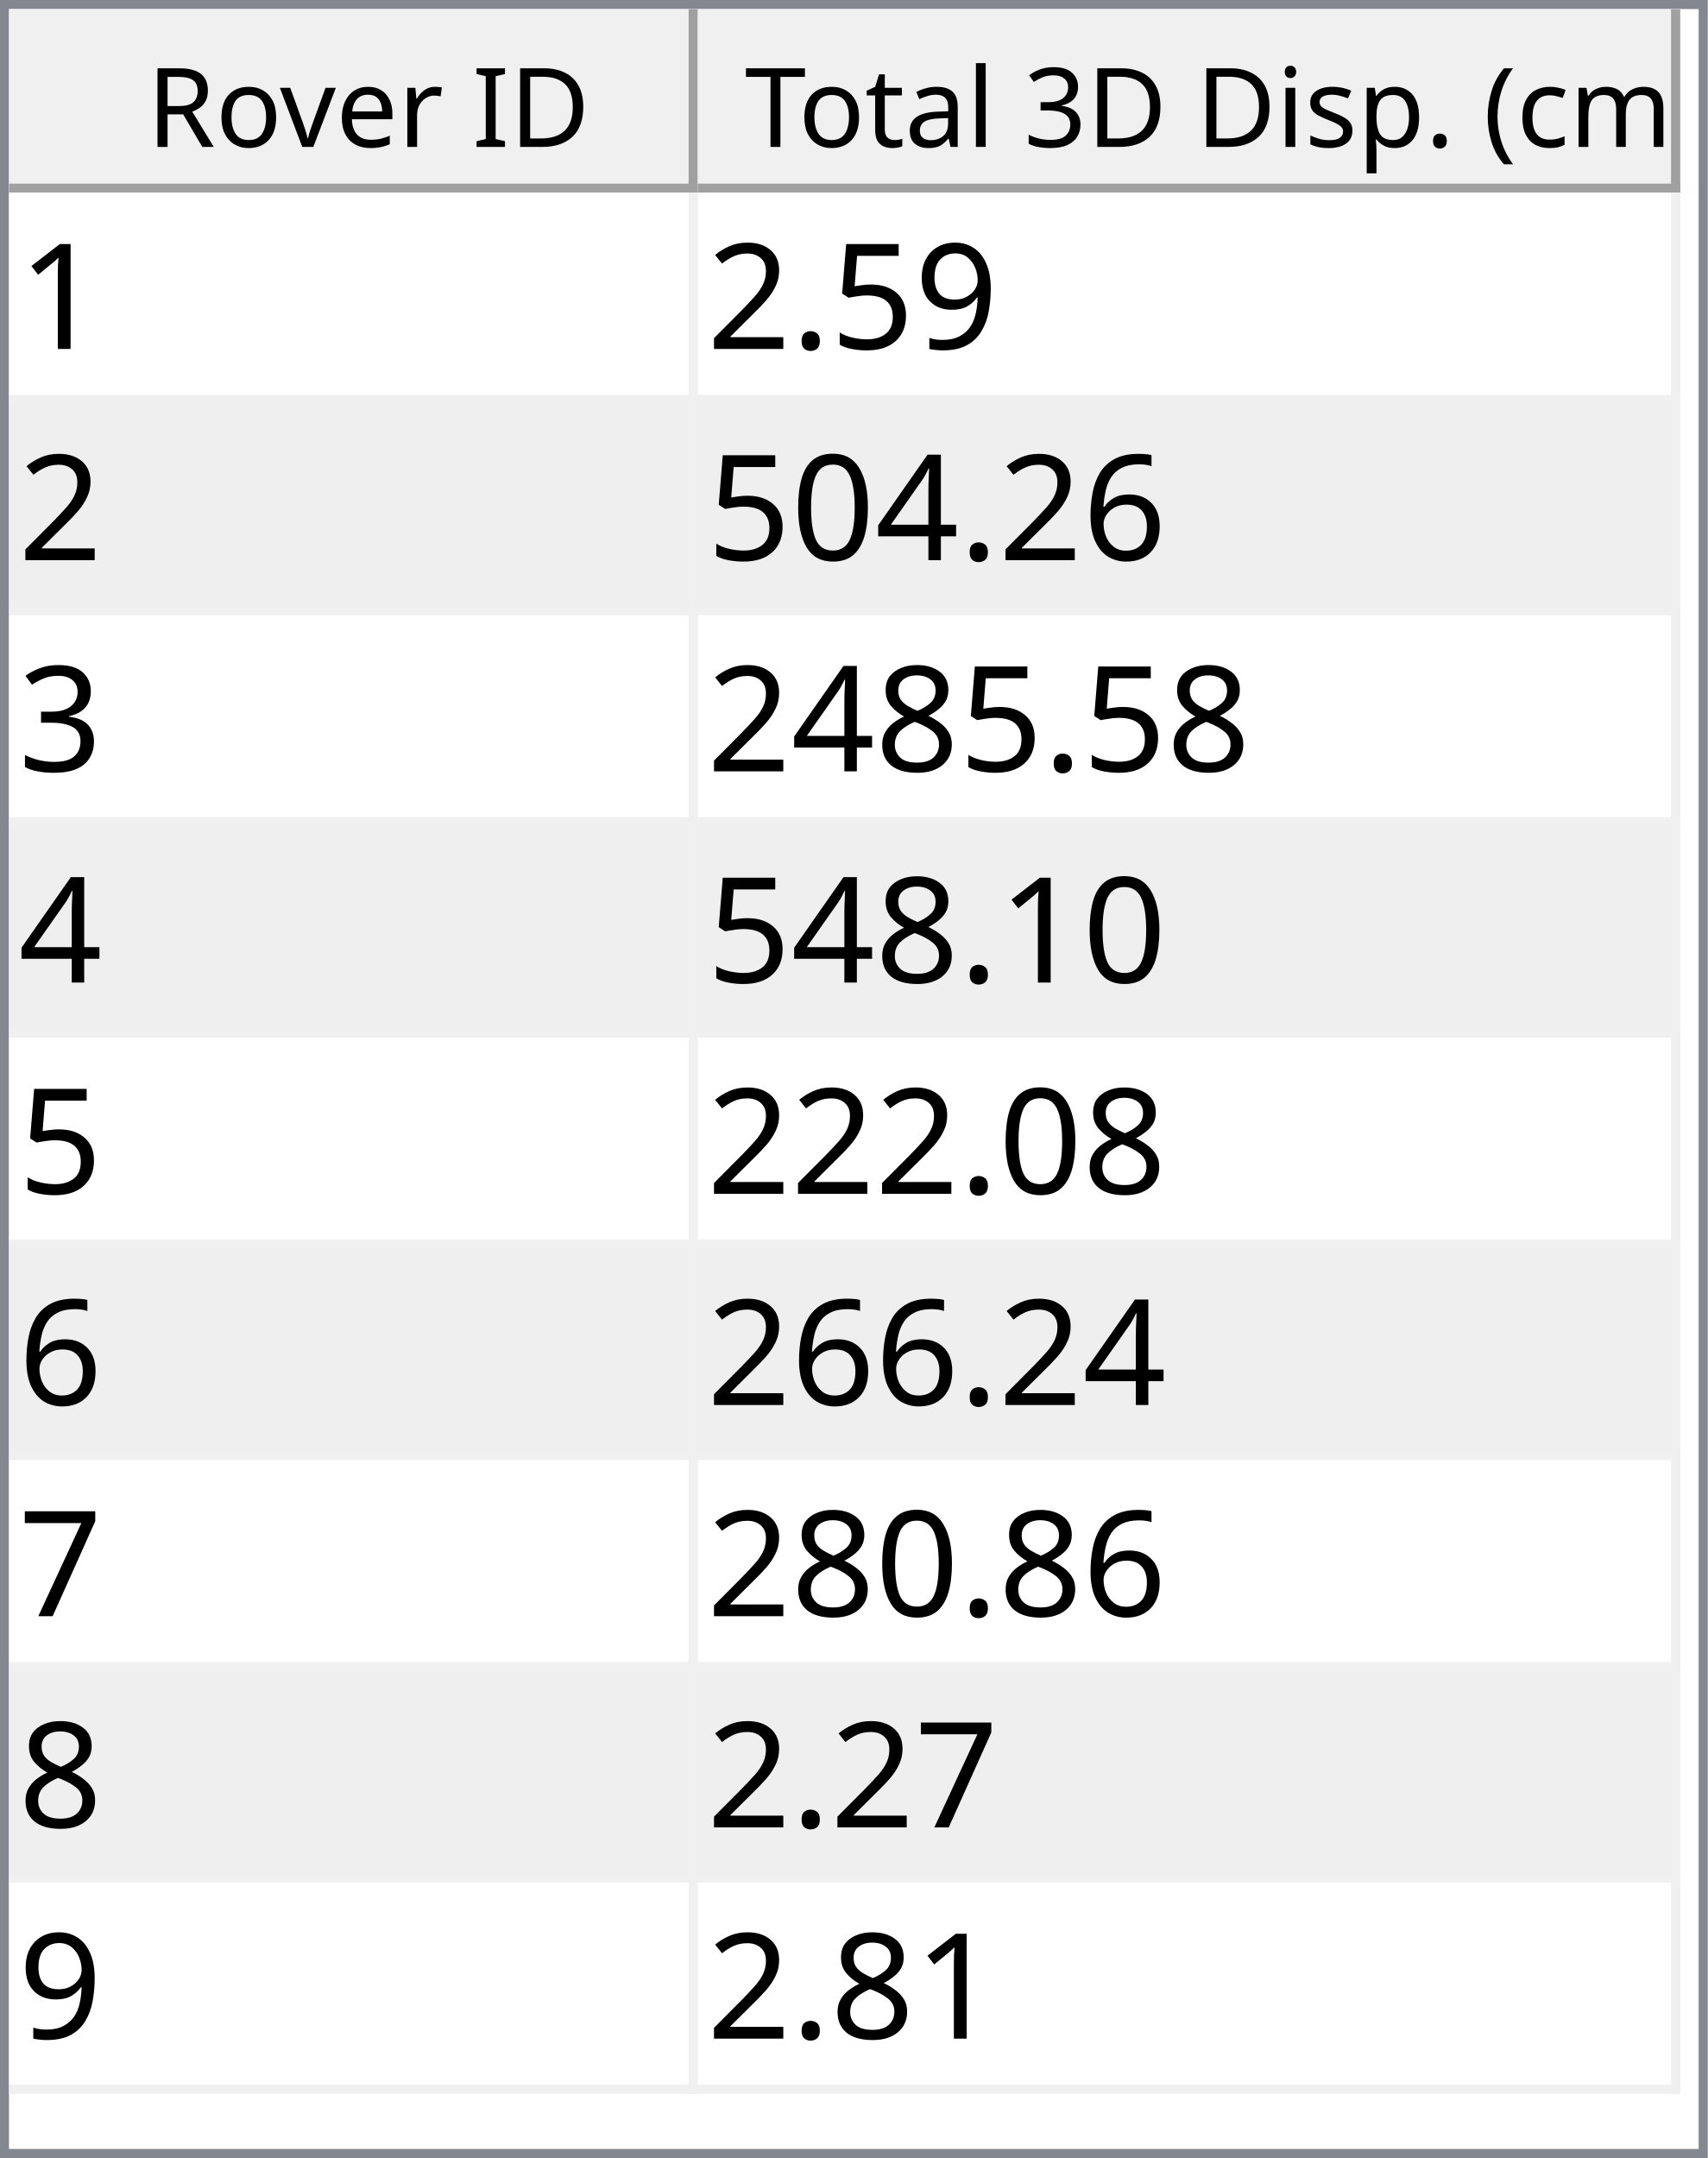
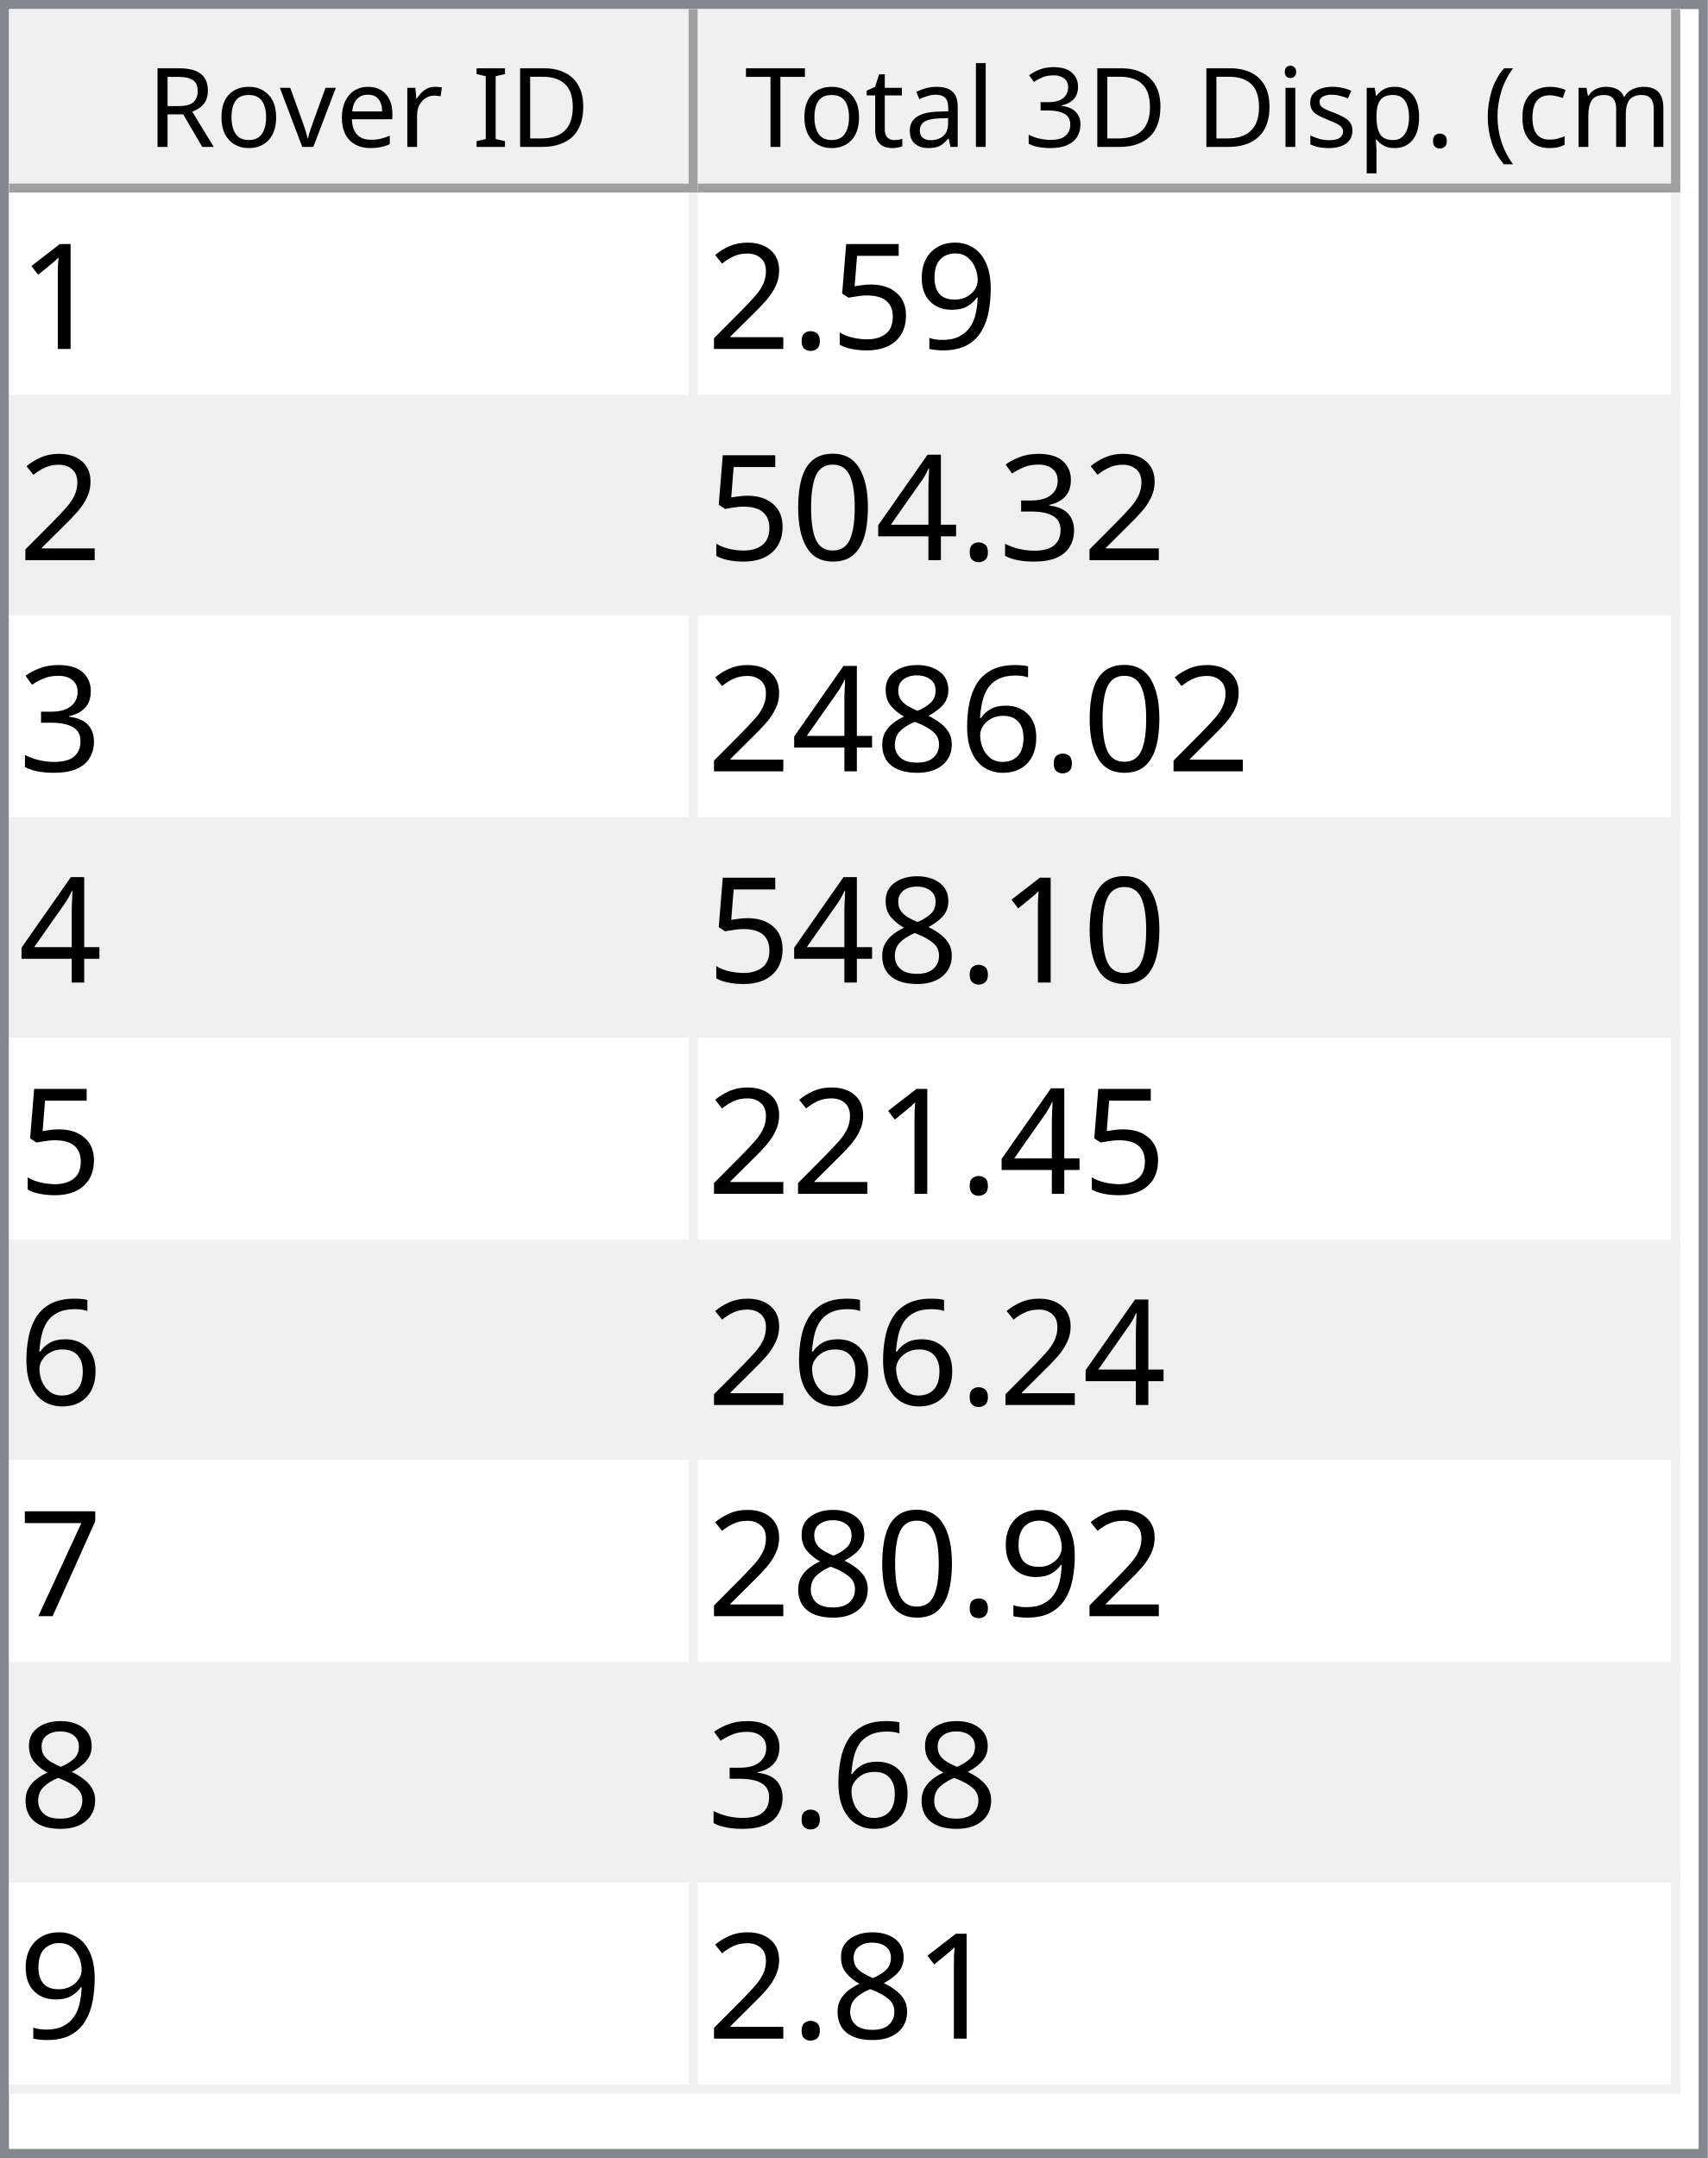
<svg xmlns="http://www.w3.org/2000/svg" style="fill-opacity:1; color-rendering:auto; color-interpolation:auto; text-rendering:auto; stroke:black; stroke-linecap:square; stroke-miterlimit:10; shape-rendering:auto; stroke-opacity:1; fill:black; stroke-dasharray:none; font-weight:normal; stroke-width:1; font-family:'Dialog'; font-style:normal; stroke-linejoin:miter; font-size:12px; stroke-dashoffset:0; image-rendering:auto;" width="186" height="235">
  <defs id="genericDefs" />
  <g>
    <defs id="defs1">
      <clipPath clipPathUnits="userSpaceOnUse" id="clipPath1">
        <path d="M0 0 L186 0 L186 235 L0 235 L0 0 Z" />
      </clipPath>
      <clipPath clipPathUnits="userSpaceOnUse" id="clipPath2">
        <path d="M0 0 L0 235 L186 235 L186 0 Z" />
      </clipPath>
      <clipPath clipPathUnits="userSpaceOnUse" id="clipPath3">
        <path d="M0 0 L0 20 L184 20 L184 0 Z" />
      </clipPath>
      <clipPath clipPathUnits="userSpaceOnUse" id="clipPath4">
        <path d="M0 0 L0 20 L75 20 L75 0 Z" />
      </clipPath>
      <clipPath clipPathUnits="userSpaceOnUse" id="clipPath5">
        <path d="M1 1 L1 19 L74 19 L74 1 Z" />
      </clipPath>
      <clipPath clipPathUnits="userSpaceOnUse" id="clipPath6">
        <path d="M0 0 L0 18 L73 18 L73 0 Z" />
      </clipPath>
      <clipPath clipPathUnits="userSpaceOnUse" id="clipPath7">
        <path d="M-0.5 -0.5 L-0.5 19.5 L74.5 19.5 L74.5 -0.5 Z" />
      </clipPath>
      <clipPath clipPathUnits="userSpaceOnUse" id="clipPath8">
        <path d="M0 0 L0 20 L107 20 L107 0 Z" />
      </clipPath>
      <clipPath clipPathUnits="userSpaceOnUse" id="clipPath9">
        <path d="M1 1 L1 19 L106 19 L106 1 Z" />
      </clipPath>
      <clipPath clipPathUnits="userSpaceOnUse" id="clipPath10">
        <path d="M0 0 L0 18 L105 18 L105 0 Z" />
      </clipPath>
      <clipPath clipPathUnits="userSpaceOnUse" id="clipPath11">
        <path d="M-0.5 -0.5 L-0.5 19.5 L106.5 19.5 L106.5 -0.5 Z" />
      </clipPath>
      <clipPath clipPathUnits="userSpaceOnUse" id="clipPath12">
        <path d="M0 0 L0 213 L184 213 L184 0 Z" />
      </clipPath>
      <clipPath clipPathUnits="userSpaceOnUse" id="clipPath13">
        <path d="M0 0 L0 207 L182 207 L182 0 Z" />
      </clipPath>
      <clipPath clipPathUnits="userSpaceOnUse" id="clipPath14">
        <path d="M-0.5 -0.5 L-0.5 206.5 L181.5 206.5 L181.5 -0.5 Z" />
      </clipPath>
      <clipPath clipPathUnits="userSpaceOnUse" id="clipPath15">
        <path d="M0 0 L0 22 L74 22 L74 0 Z" />
      </clipPath>
      <clipPath clipPathUnits="userSpaceOnUse" id="clipPath16">
        <path d="M0 0 L0 22 L106 22 L106 0 Z" />
      </clipPath>
      <font horiz-adv-x="64.551" id="font1">
        <font-face ascent="107.91" descent="25.098" units-per-em="100" style="font-style:normal; font-family:Segoe UI; font-weight:normal;" />
        <missing-glyph horiz-adv-x="64.551" d="M8.109 0 L8.109 68.266 L56.453 68.266 L56.453 0 L8.109 0 ZM15.328 7.234 L49.219 7.234 L49.219 61.031 L15.328 61.031 L15.328 7.234 Z" />
        <glyph unicode="D" horiz-adv-x="70.117" d="M9.188 0 L9.188 70.016 L28.516 70.016 Q65.531 70.016 65.531 35.891 Q65.531 19.672 55.25 9.836 Q44.969 0 27.734 0 L9.188 0 ZM17.391 62.594 L17.391 7.422 L27.828 7.422 Q41.609 7.422 49.273 14.797 Q56.938 22.172 56.938 35.688 Q56.938 62.594 28.328 62.594 L17.391 62.594 Z" />
        <glyph unicode="I" horiz-adv-x="26.611" d="M17.391 0 L9.188 0 L9.188 70.016 L17.391 70.016 L17.391 0 Z" />
        <glyph unicode=" " horiz-adv-x="27.393" d="" />
        <glyph unicode="r" horiz-adv-x="34.766" d="M34.188 41.891 Q32.078 43.5 28.125 43.5 Q23 43.5 19.555 38.672 Q16.109 33.844 16.109 25.484 L16.109 0 L8.109 0 L8.109 50 L16.109 50 L16.109 39.703 L16.312 39.703 Q18.016 44.969 21.531 47.922 Q25.047 50.875 29.391 50.875 Q32.516 50.875 34.188 50.203 L34.188 41.891 Z" />
        <glyph unicode="e" horiz-adv-x="52.295" d="M48.297 23 L12.984 23 Q13.188 14.656 17.484 10.109 Q21.781 5.562 29.297 5.562 Q37.75 5.562 44.828 11.141 L44.828 3.609 Q38.234 -1.172 27.391 -1.172 Q16.797 -1.172 10.742 5.641 Q4.688 12.453 4.688 24.812 Q4.688 36.469 11.305 43.82 Q17.922 51.172 27.734 51.172 Q37.547 51.172 42.922 44.828 Q48.297 38.484 48.297 27.203 L48.297 23 ZM40.094 29.781 Q40.047 36.719 36.75 40.578 Q33.453 44.438 27.594 44.438 Q21.922 44.438 17.969 40.383 Q14.016 36.328 13.094 29.781 L40.094 29.781 Z" />
        <glyph unicode="v" horiz-adv-x="47.9" d="M47.406 50 L27.484 0 L19.625 0 L0.688 50 L9.469 50 L22.172 13.672 Q23.578 9.672 23.922 6.688 L24.125 6.688 Q24.609 10.453 25.688 13.484 L38.969 50 L47.406 50 Z" />
        <glyph unicode="o" horiz-adv-x="58.594" d="M29 -1.172 Q17.922 -1.172 11.305 5.836 Q4.688 12.844 4.688 24.422 Q4.688 37.016 11.57 44.094 Q18.453 51.172 30.172 51.172 Q41.359 51.172 47.633 44.289 Q53.906 37.406 53.906 25.203 Q53.906 13.234 47.141 6.031 Q40.375 -1.172 29 -1.172 ZM29.594 44.438 Q21.875 44.438 17.383 39.188 Q12.891 33.938 12.891 24.703 Q12.891 15.828 17.43 10.695 Q21.969 5.562 29.594 5.562 Q37.359 5.562 41.531 10.594 Q45.703 15.625 45.703 24.906 Q45.703 34.281 41.531 39.359 Q37.359 44.438 29.594 44.438 Z" />
        <glyph unicode="R" horiz-adv-x="59.814" d="M59.375 0 L49.609 0 L37.891 19.625 Q36.281 22.359 34.766 24.289 Q33.25 26.219 31.664 27.438 Q30.078 28.656 28.25 29.219 Q26.422 29.781 24.125 29.781 L17.391 29.781 L17.391 0 L9.188 0 L9.188 70.016 L30.078 70.016 Q34.672 70.016 38.555 68.867 Q42.438 67.719 45.289 65.375 Q48.141 63.031 49.758 59.547 Q51.375 56.062 51.375 51.375 Q51.375 47.703 50.273 44.656 Q49.172 41.609 47.148 39.211 Q45.125 36.812 42.266 35.133 Q39.406 33.453 35.844 32.516 L35.844 32.328 Q37.594 31.547 38.891 30.547 Q40.188 29.547 41.359 28.18 Q42.531 26.812 43.68 25.078 Q44.828 23.344 46.234 21.047 L59.375 0 ZM17.391 62.594 L17.391 37.203 L28.516 37.203 Q31.594 37.203 34.203 38.133 Q36.812 39.062 38.719 40.797 Q40.625 42.531 41.703 45.047 Q42.781 47.562 42.781 50.688 Q42.781 56.297 39.141 59.445 Q35.5 62.594 28.609 62.594 L17.391 62.594 Z" />
        <glyph unicode=")" horiz-adv-x="30.176" d="M8.297 -15.922 L1.172 -15.922 Q16.406 2.344 16.406 26.812 Q16.406 51.469 1.078 70.016 L8.297 70.016 Q23.531 52.156 23.531 26.703 Q23.531 1.375 8.297 -15.922 Z" />
        <glyph unicode="m" horiz-adv-x="86.133" d="M79.109 0 L71.094 0 L71.094 28.719 Q71.094 37.016 68.531 40.727 Q65.969 44.438 59.906 44.438 Q54.781 44.438 51.195 39.75 Q47.609 35.062 47.609 28.516 L47.609 0 L39.594 0 L39.594 29.688 Q39.594 44.438 28.219 44.438 Q22.953 44.438 19.531 40.016 Q16.109 35.594 16.109 28.516 L16.109 0 L8.109 0 L8.109 50 L16.109 50 L16.109 42.094 L16.312 42.094 Q21.625 51.172 31.844 51.172 Q36.969 51.172 40.773 48.312 Q44.578 45.453 46 40.828 Q51.562 51.172 62.594 51.172 Q79.109 51.172 79.109 30.812 L79.109 0 Z" />
        <glyph unicode="c" horiz-adv-x="46.191" d="M42.188 2.297 Q36.422 -1.172 28.516 -1.172 Q17.828 -1.172 11.258 5.789 Q4.688 12.75 4.688 23.828 Q4.688 36.188 11.766 43.68 Q18.844 51.172 30.672 51.172 Q37.25 51.172 42.281 48.734 L42.281 40.531 Q36.719 44.438 30.375 44.438 Q22.703 44.438 17.797 38.945 Q12.891 33.453 12.891 24.516 Q12.891 15.719 17.508 10.641 Q22.125 5.562 29.891 5.562 Q36.422 5.562 42.188 9.906 L42.188 2.297 Z" />
        <glyph unicode="(" horiz-adv-x="30.176" d="M29.109 -15.922 L21.969 -15.922 Q6.844 1.375 6.844 26.703 Q6.844 52.156 21.969 70.016 L29.203 70.016 Q13.875 51.469 13.875 26.812 Q13.875 2.344 29.109 -15.922 Z" />
        <glyph unicode="." horiz-adv-x="21.68" d="M10.891 -1.078 Q8.641 -1.078 7.055 0.539 Q5.469 2.156 5.469 4.391 Q5.469 6.641 7.055 8.273 Q8.641 9.906 10.891 9.906 Q13.188 9.906 14.797 8.273 Q16.406 6.641 16.406 4.391 Q16.406 2.156 14.797 0.539 Q13.188 -1.078 10.891 -1.078 Z" />
        <glyph unicode="p" horiz-adv-x="58.789" d="M16.312 7.234 L16.109 7.234 L16.109 -23 L8.109 -23 L8.109 50 L16.109 50 L16.109 41.219 L16.312 41.219 Q22.219 51.172 33.594 51.172 Q43.266 51.172 48.688 44.461 Q54.109 37.75 54.109 26.469 Q54.109 13.922 48 6.375 Q41.891 -1.172 31.297 -1.172 Q21.578 -1.172 16.312 7.234 ZM16.109 27.391 L16.109 20.406 Q16.109 14.203 20.141 9.883 Q24.172 5.562 30.375 5.562 Q37.641 5.562 41.773 11.133 Q45.906 16.703 45.906 26.609 Q45.906 34.969 42.047 39.703 Q38.188 44.438 31.594 44.438 Q24.609 44.438 20.359 39.578 Q16.109 34.719 16.109 27.391 Z" />
        <glyph unicode="s" horiz-adv-x="42.432" d="M5.078 1.812 L5.078 10.406 Q11.625 5.562 19.484 5.562 Q30.031 5.562 30.031 12.594 Q30.031 14.594 29.125 15.992 Q28.219 17.391 26.68 18.461 Q25.141 19.531 23.07 20.383 Q21 21.234 18.609 22.172 Q15.281 23.484 12.766 24.828 Q10.25 26.172 8.57 27.859 Q6.891 29.547 6.031 31.695 Q5.172 33.844 5.172 36.719 Q5.172 40.234 6.789 42.945 Q8.406 45.656 11.086 47.484 Q13.766 49.312 17.211 50.242 Q20.656 51.172 24.312 51.172 Q30.812 51.172 35.938 48.922 L35.938 40.828 Q30.422 44.438 23.25 44.438 Q21 44.438 19.195 43.922 Q17.391 43.406 16.094 42.477 Q14.797 41.547 14.086 40.258 Q13.375 38.969 13.375 37.406 Q13.375 35.453 14.086 34.133 Q14.797 32.812 16.164 31.789 Q17.531 30.766 19.484 29.938 Q21.438 29.109 23.922 28.125 Q27.25 26.859 29.883 25.516 Q32.516 24.172 34.375 22.484 Q36.234 20.797 37.234 18.602 Q38.234 16.406 38.234 13.375 Q38.234 9.672 36.602 6.938 Q34.969 4.203 32.234 2.398 Q29.5 0.594 25.93 -0.289 Q22.359 -1.172 18.453 -1.172 Q10.75 -1.172 5.078 1.812 Z" />
        <glyph unicode="i" horiz-adv-x="24.219" d="M12.203 62.703 Q10.062 62.703 8.547 64.164 Q7.031 65.625 7.031 67.875 Q7.031 70.125 8.547 71.609 Q10.062 73.094 12.203 73.094 Q14.406 73.094 15.945 71.609 Q17.484 70.125 17.484 67.875 Q17.484 65.719 15.945 64.211 Q14.406 62.703 12.203 62.703 ZM16.109 0 L8.109 0 L8.109 50 L16.109 50 L16.109 0 Z" />
        <glyph unicode="3" horiz-adv-x="53.906" d="M46.531 19.828 Q46.531 15.094 44.75 11.211 Q42.969 7.328 39.719 4.57 Q36.469 1.812 31.93 0.297 Q27.391 -1.219 21.922 -1.219 Q11.922 -1.219 6 2.594 L6 11.188 Q13.094 5.609 22.219 5.609 Q25.875 5.609 28.828 6.539 Q31.781 7.469 33.906 9.227 Q36.031 10.984 37.18 13.477 Q38.328 15.969 38.328 19.094 Q38.328 32.812 18.797 32.812 L12.984 32.812 L12.984 39.594 L18.5 39.594 Q35.797 39.594 35.797 52.484 Q35.797 64.406 22.609 64.406 Q15.188 64.406 8.688 59.422 L8.688 67.188 Q15.375 71.188 24.609 71.188 Q29 71.188 32.57 69.969 Q36.141 68.75 38.68 66.555 Q41.219 64.359 42.609 61.281 Q44 58.203 44 54.5 Q44 40.672 30.031 36.719 L30.031 36.531 Q33.594 36.141 36.625 34.797 Q39.656 33.453 41.852 31.305 Q44.047 29.156 45.289 26.25 Q46.531 23.344 46.531 19.828 Z" />
        <glyph unicode="l" horiz-adv-x="24.219" d="M16.109 0 L8.109 0 L8.109 74.031 L16.109 74.031 L16.109 0 Z" />
        <glyph unicode="a" horiz-adv-x="50.879" d="M43.891 0 L35.891 0 L35.891 7.812 L35.688 7.812 Q30.469 -1.172 20.312 -1.172 Q12.844 -1.172 8.617 2.781 Q4.391 6.734 4.391 13.281 Q4.391 27.297 20.906 29.594 L35.891 31.688 Q35.891 44.438 25.594 44.438 Q16.547 44.438 9.281 38.281 L9.281 46.484 Q16.656 51.172 26.266 51.172 Q43.891 51.172 43.891 32.516 L43.891 0 ZM35.891 25.297 L23.828 23.641 Q18.266 22.859 15.43 20.875 Q12.594 18.891 12.594 13.875 Q12.594 10.203 15.211 7.883 Q17.828 5.562 22.172 5.562 Q28.125 5.562 32.008 9.742 Q35.891 13.922 35.891 20.312 L35.891 25.297 Z" />
        <glyph unicode="t" horiz-adv-x="33.887" d="M31.297 0.484 Q28.469 -1.078 23.828 -1.078 Q10.688 -1.078 10.688 13.578 L10.688 43.172 L2.094 43.172 L2.094 50 L10.688 50 L10.688 62.203 L18.703 64.797 L18.703 50 L31.297 50 L31.297 43.172 L18.703 43.172 L18.703 14.984 Q18.703 9.969 20.414 7.82 Q22.125 5.672 26.078 5.672 Q29.109 5.672 31.297 7.328 L31.297 0.484 Z" />
        <glyph unicode="T" horiz-adv-x="52.393" d="M50.594 62.594 L30.375 62.594 L30.375 0 L22.172 0 L22.172 62.594 L2 62.594 L2 70.016 L50.594 70.016 L50.594 62.594 Z" />
      </font>
      <font horiz-adv-x="75.0" id="font2">
        <font-face ascent="100.537" descent="21.973" units-per-em="100" style="font-style:normal; font-family:sans-serif; font-weight:normal;" />
        <missing-glyph horiz-adv-x="75.0" d="M12.5 0 L12.5 62.5 L62.5 62.5 L62.5 0 L12.5 0 ZM14.062 1.562 L60.938 1.562 L60.938 60.938 L14.062 60.938 L14.062 1.562 Z" />
        <glyph unicode="1" horiz-adv-x="55.615" d="M37.25 0 L28.469 0 L28.469 56 Q25.297 52.984 20.141 49.953 Q14.984 46.922 10.891 45.406 L10.891 53.906 Q18.266 57.375 23.781 62.305 Q29.297 67.234 31.594 71.875 L37.25 71.875 L37.25 0 Z" />
        <glyph unicode="9" horiz-adv-x="55.615" d="M5.469 16.547 L13.922 17.328 Q14.984 11.375 18.016 8.688 Q21.047 6 25.781 6 Q29.828 6 32.883 7.859 Q35.938 9.719 37.891 12.82 Q39.844 15.922 41.164 21.195 Q42.484 26.469 42.484 31.938 Q42.484 32.516 42.438 33.688 Q39.797 29.5 35.234 26.883 Q30.672 24.266 25.344 24.266 Q16.453 24.266 10.305 30.711 Q4.156 37.156 4.156 47.703 Q4.156 58.594 10.578 65.234 Q17 71.875 26.656 71.875 Q33.641 71.875 39.43 68.117 Q45.219 64.359 48.219 57.398 Q51.219 50.438 51.219 37.25 Q51.219 23.531 48.242 15.406 Q45.266 7.281 39.383 3.031 Q33.5 -1.219 25.594 -1.219 Q17.188 -1.219 11.867 3.445 Q6.547 8.109 5.469 16.547 ZM41.453 48.141 Q41.453 55.719 37.43 60.156 Q33.406 64.594 27.734 64.594 Q21.875 64.594 17.531 59.812 Q13.188 55.031 13.188 47.406 Q13.188 40.578 17.312 36.305 Q21.438 32.031 27.484 32.031 Q33.594 32.031 37.523 36.305 Q41.453 40.578 41.453 48.141 Z" />
        <glyph unicode="5" horiz-adv-x="55.615" d="M4.156 18.75 L13.375 19.531 Q14.406 12.797 18.141 9.398 Q21.875 6 27.156 6 Q33.5 6 37.891 10.789 Q42.281 15.578 42.281 23.484 Q42.281 31 38.062 35.352 Q33.844 39.703 27 39.703 Q22.75 39.703 19.336 37.773 Q15.922 35.844 13.969 32.766 L5.719 33.844 L12.641 70.609 L48.25 70.609 L48.25 62.203 L19.672 62.203 L15.828 42.969 Q22.266 47.469 29.344 47.469 Q38.719 47.469 45.164 40.969 Q51.609 34.469 51.609 24.266 Q51.609 14.547 45.953 7.469 Q39.062 -1.219 27.156 -1.219 Q17.391 -1.219 11.211 4.25 Q5.031 9.719 4.156 18.75 Z" />
        <glyph unicode="." horiz-adv-x="27.783" d="M9.078 0 L9.078 10.016 L19.094 10.016 L19.094 0 L9.078 0 Z" />
        <glyph unicode="2" horiz-adv-x="55.615" d="M50.344 8.453 L50.344 0 L3.031 0 Q2.938 3.172 4.047 6.109 Q5.859 10.938 9.836 15.625 Q13.812 20.312 21.344 26.469 Q33.016 36.031 37.117 41.625 Q41.219 47.219 41.219 52.203 Q41.219 57.422 37.477 61.008 Q33.734 64.594 27.734 64.594 Q21.391 64.594 17.578 60.789 Q13.766 56.984 13.719 50.25 L4.688 51.172 Q5.609 61.281 11.664 66.578 Q17.719 71.875 27.938 71.875 Q38.234 71.875 44.242 66.164 Q50.25 60.453 50.25 52 Q50.25 47.703 48.492 43.555 Q46.734 39.406 42.656 34.812 Q38.578 30.219 29.109 22.219 Q21.188 15.578 18.945 13.211 Q16.703 10.844 15.234 8.453 L50.344 8.453 Z" />
-         <glyph unicode="6" horiz-adv-x="55.615" d="M49.75 54.047 L41.016 53.375 Q39.844 58.547 37.703 60.891 Q34.125 64.656 28.906 64.656 Q24.703 64.656 21.531 62.312 Q17.391 59.281 14.992 53.469 Q12.594 47.656 12.5 36.922 Q15.672 41.75 20.266 44.094 Q24.859 46.438 29.891 46.438 Q38.672 46.438 44.852 39.969 Q51.031 33.5 51.031 23.25 Q51.031 16.5 48.125 10.719 Q45.219 4.938 40.141 1.859 Q35.062 -1.219 28.609 -1.219 Q17.625 -1.219 10.695 6.859 Q3.766 14.938 3.766 33.5 Q3.766 54.25 11.422 63.672 Q18.109 71.875 29.438 71.875 Q37.891 71.875 43.289 67.141 Q48.688 62.406 49.75 54.047 ZM13.875 23.188 Q13.875 18.656 15.797 14.508 Q17.719 10.359 21.188 8.18 Q24.656 6 28.469 6 Q34.031 6 38.039 10.492 Q42.047 14.984 42.047 22.703 Q42.047 30.125 38.086 34.398 Q34.125 38.672 28.125 38.672 Q22.172 38.672 18.023 34.398 Q13.875 30.125 13.875 23.188 Z" />
+         <glyph unicode="3" horiz-adv-x="55.615" d="M4.203 18.891 L12.984 20.062 Q14.5 12.594 18.141 9.297 Q21.781 6 27 6 Q33.203 6 37.477 10.297 Q41.75 14.594 41.75 20.953 Q41.75 27 37.797 30.93 Q33.844 34.859 27.734 34.859 Q25.25 34.859 21.531 33.891 L22.516 41.609 Q23.391 41.5 23.922 41.5 Q29.547 41.5 34.039 44.43 Q38.531 47.359 38.531 53.469 Q38.531 58.297 35.258 61.477 Q31.984 64.656 26.812 64.656 Q21.688 64.656 18.266 61.43 Q14.844 58.203 13.875 51.766 L5.078 53.328 Q6.688 62.156 12.398 67.016 Q18.109 71.875 26.609 71.875 Q32.469 71.875 37.398 69.359 Q42.328 66.844 44.945 62.5 Q47.562 58.156 47.562 53.266 Q47.562 48.641 45.07 44.828 Q42.578 41.016 37.703 38.766 Q44.047 37.312 47.562 32.695 Q51.078 28.078 51.078 21.141 Q51.078 11.766 44.242 5.25 Q37.406 -1.266 26.953 -1.266 Q17.531 -1.266 11.305 4.352 Q5.078 9.969 4.203 18.891 Z" />
        <glyph unicode="4" horiz-adv-x="55.615" d="M32.328 0 L32.328 17.141 L1.266 17.141 L1.266 25.203 L33.938 71.578 L41.109 71.578 L41.109 25.203 L50.781 25.203 L50.781 17.141 L41.109 17.141 L41.109 0 L32.328 0 ZM32.328 25.203 L32.328 57.469 L9.906 25.203 L32.328 25.203 Z" />
        <glyph unicode="0" horiz-adv-x="55.615" d="M4.156 35.297 Q4.156 48 6.766 55.742 Q9.375 63.484 14.523 67.68 Q19.672 71.875 27.484 71.875 Q33.25 71.875 37.594 69.555 Q41.938 67.234 44.773 62.867 Q47.609 58.5 49.219 52.227 Q50.828 45.953 50.828 35.297 Q50.828 22.703 48.242 14.969 Q45.656 7.234 40.508 3.008 Q35.359 -1.219 27.484 -1.219 Q17.141 -1.219 11.234 6.203 Q4.156 15.141 4.156 35.297 ZM13.188 35.297 Q13.188 17.672 17.312 11.836 Q21.438 6 27.484 6 Q33.547 6 37.672 11.859 Q41.797 17.719 41.797 35.297 Q41.797 52.984 37.672 58.789 Q33.547 64.594 27.391 64.594 Q21.344 64.594 17.719 59.469 Q13.188 52.938 13.188 35.297 Z" />
-         <glyph unicode="3" horiz-adv-x="55.615" d="M4.203 18.891 L12.984 20.062 Q14.5 12.594 18.141 9.297 Q21.781 6 27 6 Q33.203 6 37.477 10.297 Q41.75 14.594 41.75 20.953 Q41.75 27 37.797 30.93 Q33.844 34.859 27.734 34.859 Q25.25 34.859 21.531 33.891 L22.516 41.609 Q23.391 41.5 23.922 41.5 Q29.547 41.5 34.039 44.43 Q38.531 47.359 38.531 53.469 Q38.531 58.297 35.258 61.477 Q31.984 64.656 26.812 64.656 Q21.688 64.656 18.266 61.43 Q14.844 58.203 13.875 51.766 L5.078 53.328 Q6.688 62.156 12.398 67.016 Q18.109 71.875 26.609 71.875 Q32.469 71.875 37.398 69.359 Q42.328 66.844 44.945 62.5 Q47.562 58.156 47.562 53.266 Q47.562 48.641 45.07 44.828 Q42.578 41.016 37.703 38.766 Q44.047 37.312 47.562 32.695 Q51.078 28.078 51.078 21.141 Q51.078 11.766 44.242 5.25 Q37.406 -1.266 26.953 -1.266 Q17.531 -1.266 11.305 4.352 Q5.078 9.969 4.203 18.891 Z" />
+         <glyph unicode="6" horiz-adv-x="55.615" d="M49.75 54.047 L41.016 53.375 Q39.844 58.547 37.703 60.891 Q34.125 64.656 28.906 64.656 Q24.703 64.656 21.531 62.312 Q17.391 59.281 14.992 53.469 Q12.594 47.656 12.5 36.922 Q15.672 41.75 20.266 44.094 Q24.859 46.438 29.891 46.438 Q38.672 46.438 44.852 39.969 Q51.031 33.5 51.031 23.25 Q51.031 16.5 48.125 10.719 Q45.219 4.938 40.141 1.859 Q35.062 -1.219 28.609 -1.219 Q17.625 -1.219 10.695 6.859 Q3.766 14.938 3.766 33.5 Q3.766 54.25 11.422 63.672 Q18.109 71.875 29.438 71.875 Q37.891 71.875 43.289 67.141 Q48.688 62.406 49.75 54.047 ZM13.875 23.188 Q13.875 18.656 15.797 14.508 Q17.719 10.359 21.188 8.18 Q24.656 6 28.469 6 Q34.031 6 38.039 10.492 Q42.047 14.984 42.047 22.703 Q42.047 30.125 38.086 34.398 Q34.125 38.672 28.125 38.672 Q22.172 38.672 18.023 34.398 Q13.875 30.125 13.875 23.188 Z" />
        <glyph unicode="8" horiz-adv-x="55.615" d="M17.672 38.812 Q12.203 40.828 9.57 44.539 Q6.938 48.25 6.938 53.422 Q6.938 61.234 12.555 66.555 Q18.172 71.875 27.484 71.875 Q36.859 71.875 42.578 66.43 Q48.297 60.984 48.297 53.172 Q48.297 48.188 45.68 44.508 Q43.062 40.828 37.75 38.812 Q44.344 36.672 47.781 31.883 Q51.219 27.094 51.219 20.453 Q51.219 11.281 44.727 5.031 Q38.234 -1.219 27.641 -1.219 Q17.047 -1.219 10.547 5.055 Q4.047 11.328 4.047 20.703 Q4.047 27.688 7.594 32.398 Q11.141 37.109 17.672 38.812 ZM15.922 53.719 Q15.922 48.641 19.195 45.414 Q22.469 42.188 27.688 42.188 Q32.766 42.188 36.016 45.383 Q39.266 48.578 39.266 53.219 Q39.266 58.062 35.914 61.359 Q32.562 64.656 27.594 64.656 Q22.562 64.656 19.242 61.43 Q15.922 58.203 15.922 53.719 ZM13.094 20.656 Q13.094 16.891 14.875 13.375 Q16.656 9.859 20.172 7.93 Q23.688 6 27.734 6 Q34.031 6 38.133 10.055 Q42.234 14.109 42.234 20.359 Q42.234 26.703 38.016 30.859 Q33.797 35.016 27.438 35.016 Q21.234 35.016 17.164 30.914 Q13.094 26.812 13.094 20.656 Z" />
        <glyph unicode="7" horiz-adv-x="55.615" d="M4.734 62.203 L4.734 70.656 L51.078 70.656 L51.078 63.812 Q44.234 56.547 37.523 44.484 Q30.812 32.422 27.156 19.672 Q24.516 10.688 23.781 0 L14.75 0 Q14.891 8.453 18.062 20.414 Q21.234 32.375 27.172 43.484 Q33.109 54.594 39.797 62.203 L4.734 62.203 Z" />
      </font>
    </defs>
    <g style="fill:white; stroke:white;">
      <rect x="0" y="0" width="186" style="clip-path:url(#clipPath1); stroke:none;" height="235" />
    </g>
    <g style="fill:white; text-rendering:optimizeSpeed; color-rendering:optimizeSpeed; image-rendering:optimizeSpeed; shape-rendering:crispEdges; stroke:white; color-interpolation:sRGB;">
      <rect x="0" width="186" height="235" y="0" style="stroke:none;" />
      <path style="stroke:none;" d="M0 235 L186 235 L186 0 L0 0 Z" />
    </g>
    <g style="fill:rgb(240,240,240); font-family:'Segoe UI'; stroke:rgb(240,240,240);">
      <rect x="0" y="0" width="186" style="clip-path:url(#clipPath2); stroke:none;" height="235" />
    </g>
    <g style="fill:rgb(130,135,144); font-family:'Segoe UI'; stroke:rgb(130,135,144);">
      <path d="M0 0 L186 0 L186 235 L0 235 L0 0 ZM1 1 L185 1 L185 234 L1 234 L1 1 Z" style="fill-rule:evenodd; clip-path:url(#clipPath2); stroke:none;" />
    </g>
    <g style="fill:white; font-family:'Segoe UI'; stroke:white;" transform="translate(1,1)">
      <rect x="0" y="0" width="184" style="clip-path:url(#clipPath3); stroke:none;" height="20" />
    </g>
    <g style="fill:rgb(240,240,240); font-family:'Segoe UI'; stroke:rgb(240,240,240);" transform="translate(1,1)">
      <rect x="0" y="0" width="75" style="clip-path:url(#clipPath4); stroke:none;" height="20" />
    </g>
    <g style="font-family:'Segoe UI';" transform="translate(2,2)">
      <text x="14" xml:space="preserve" y="14" style="clip-path:url(#clipPath6); stroke:none;">Rover ID</text>
    </g>
    <g style="fill:rgb(160,160,160); font-family:'Segoe UI'; stroke:rgb(160,160,160); stroke-linejoin:bevel;" transform="translate(1.5,1.5)">
      <line x1="74" x2="74" y1="0" style="fill:none; clip-path:url(#clipPath7);" y2="19" />
    </g>
    <g style="fill:rgb(160,160,160); font-family:'Segoe UI'; stroke:rgb(160,160,160); stroke-linejoin:bevel;" transform="matrix(1,0,0,1,1,1) translate(0.5,0.5)">
      <line x1="0" x2="74" y1="19" style="fill:none; clip-path:url(#clipPath7);" y2="19" />
    </g>
    <g style="fill:rgb(240,240,240); font-family:'Segoe UI'; stroke:rgb(240,240,240);" transform="translate(76,1)">
      <rect x="0" y="0" width="107" style="clip-path:url(#clipPath8); stroke:none;" height="20" />
    </g>
    <g style="font-family:'Segoe UI';" transform="translate(77,2)">
      <text x="1" xml:space="preserve" y="14" style="clip-path:url(#clipPath10); stroke:none;"> Total 3D Disp. (cm)</text>
    </g>
    <g style="fill:rgb(160,160,160); font-family:'Segoe UI'; stroke:rgb(160,160,160); stroke-linejoin:bevel;" transform="translate(76.5,1.5)">
      <line x1="106" x2="106" y1="0" style="fill:none; clip-path:url(#clipPath11);" y2="19" />
    </g>
    <g style="fill:rgb(160,160,160); font-family:'Segoe UI'; stroke:rgb(160,160,160); stroke-linejoin:bevel;" transform="matrix(1,0,0,1,76,1) translate(0.5,0.5)">
      <line x1="0" x2="106" y1="19" style="fill:none; clip-path:url(#clipPath11);" y2="19" />
    </g>
    <g style="fill:white; font-family:'Segoe UI'; stroke:white;" transform="translate(1,21)">
      <rect x="0" y="0" width="184" style="clip-path:url(#clipPath12); stroke:none;" height="213" />
    </g>
    <g style="fill:rgb(240,240,240); font-size:16px; font-family:sans-serif; stroke:rgb(240,240,240);" transform="translate(1,21)">
      <rect x="0" y="0" width="182" style="clip-path:url(#clipPath13); stroke:none;" height="207" />
      <line transform="translate(0.5,0.5)" x1="0" x2="181" y1="22" style="clip-path:url(#clipPath14); fill:none; stroke-linejoin:bevel;" y2="22" />
    </g>
    <g transform="matrix(1,0,0,1,1,21) translate(0.5,0.5)" style="fill:rgb(240,240,240); font-size:16px; font-family:sans-serif; stroke:rgb(240,240,240); stroke-linejoin:bevel;">
      <line x1="0" x2="181" y1="45" style="fill:none; clip-path:url(#clipPath14);" y2="45" />
    </g>
    <g transform="matrix(1,0,0,1,1,21) translate(0.5,0.5)" style="fill:rgb(240,240,240); font-size:16px; font-family:sans-serif; stroke:rgb(240,240,240); stroke-linejoin:bevel;">
      <line x1="0" x2="181" y1="68" style="fill:none; clip-path:url(#clipPath14);" y2="68" />
    </g>
    <g transform="matrix(1,0,0,1,1,21) translate(0.5,0.5)" style="fill:rgb(240,240,240); font-size:16px; font-family:sans-serif; stroke:rgb(240,240,240); stroke-linejoin:bevel;">
      <line x1="0" x2="181" y1="91" style="fill:none; clip-path:url(#clipPath14);" y2="91" />
    </g>
    <g transform="matrix(1,0,0,1,1,21) translate(0.5,0.5)" style="fill:rgb(240,240,240); font-size:16px; font-family:sans-serif; stroke:rgb(240,240,240); stroke-linejoin:bevel;">
      <line x1="0" x2="181" y1="114" style="fill:none; clip-path:url(#clipPath14);" y2="114" />
    </g>
    <g transform="matrix(1,0,0,1,1,21) translate(0.5,0.5)" style="fill:rgb(240,240,240); font-size:16px; font-family:sans-serif; stroke:rgb(240,240,240); stroke-linejoin:bevel;">
      <line x1="0" x2="181" y1="137" style="fill:none; clip-path:url(#clipPath14);" y2="137" />
    </g>
    <g transform="matrix(1,0,0,1,1,21) translate(0.5,0.5)" style="fill:rgb(240,240,240); font-size:16px; font-family:sans-serif; stroke:rgb(240,240,240); stroke-linejoin:bevel;">
      <line x1="0" x2="181" y1="160" style="fill:none; clip-path:url(#clipPath14);" y2="160" />
    </g>
    <g transform="matrix(1,0,0,1,1,21) translate(0.5,0.5)" style="fill:rgb(240,240,240); font-size:16px; font-family:sans-serif; stroke:rgb(240,240,240); stroke-linejoin:bevel;">
      <line x1="0" x2="181" y1="183" style="fill:none; clip-path:url(#clipPath14);" y2="183" />
    </g>
    <g transform="matrix(1,0,0,1,1,21) translate(0.5,0.5)" style="fill:rgb(240,240,240); font-size:16px; font-family:sans-serif; stroke:rgb(240,240,240); stroke-linejoin:bevel;">
      <line x1="0" x2="181" y1="206" style="fill:none; clip-path:url(#clipPath14);" y2="206" />
    </g>
    <g transform="matrix(1,0,0,1,1,21) translate(0.5,0.5)" style="fill:rgb(240,240,240); font-size:16px; font-family:sans-serif; stroke:rgb(240,240,240); stroke-linejoin:bevel;">
      <line x1="74" x2="74" y1="0" style="fill:none; clip-path:url(#clipPath14);" y2="206" />
    </g>
    <g transform="matrix(1,0,0,1,1,21) translate(0.5,0.5)" style="fill:rgb(240,240,240); font-size:16px; font-family:sans-serif; stroke:rgb(240,240,240); stroke-linejoin:bevel;">
      <line x1="181" x2="181" y1="0" style="fill:none; clip-path:url(#clipPath14);" y2="206" />
    </g>
    <g style="fill:white; font-size:16px; font-family:sans-serif; stroke:white;" transform="matrix(1,0,0,1,1,21)">
      <rect x="0" y="0" width="74" style="clip-path:url(#clipPath15); stroke:none;" height="22" />
      <text x="1" y="17" style="fill:black; clip-path:url(#clipPath15); stroke:none;" xml:space="preserve">1</text>
    </g>
    <g style="fill:white; font-size:16px; font-family:sans-serif; stroke:white;" transform="matrix(1,0,0,1,1,21) translate(75,0)">
      <rect x="0" y="0" width="106" style="clip-path:url(#clipPath16); stroke:none;" height="22" />
      <text x="1" y="17" style="fill:black; clip-path:url(#clipPath16); stroke:none;" xml:space="preserve">2.59</text>
    </g>
    <g style="fill:rgb(239,239,239); font-size:16px; font-family:sans-serif; stroke:rgb(239,239,239);" transform="matrix(1,0,0,1,1,21) translate(0,23)">
      <rect x="0" y="0" width="74" style="clip-path:url(#clipPath15); stroke:none;" height="22" />
      <text x="1" y="17" style="fill:black; clip-path:url(#clipPath15); stroke:none;" xml:space="preserve">2</text>
    </g>
    <g style="fill:rgb(239,239,239); font-size:16px; font-family:sans-serif; stroke:rgb(239,239,239);" transform="matrix(1,0,0,1,1,21) translate(75,23)">
      <rect x="0" y="0" width="106" style="clip-path:url(#clipPath16); stroke:none;" height="22" />
-       <text x="1" y="17" style="fill:black; clip-path:url(#clipPath16); stroke:none;" xml:space="preserve">504.26</text>
+       <text x="1" y="17" style="fill:black; clip-path:url(#clipPath16); stroke:none;" xml:space="preserve">504.32</text>
    </g>
    <g style="fill:white; font-size:16px; font-family:sans-serif; stroke:white;" transform="matrix(1,0,0,1,1,21) translate(0,46)">
      <rect x="0" y="0" width="74" style="clip-path:url(#clipPath15); stroke:none;" height="22" />
      <text x="1" y="17" style="fill:black; clip-path:url(#clipPath15); stroke:none;" xml:space="preserve">3</text>
    </g>
    <g style="fill:white; font-size:16px; font-family:sans-serif; stroke:white;" transform="matrix(1,0,0,1,1,21) translate(75,46)">
      <rect x="0" y="0" width="106" style="clip-path:url(#clipPath16); stroke:none;" height="22" />
-       <text x="1" y="17" style="fill:black; clip-path:url(#clipPath16); stroke:none;" xml:space="preserve">2485.58</text>
+       <text x="1" y="17" style="fill:black; clip-path:url(#clipPath16); stroke:none;" xml:space="preserve">2486.02</text>
    </g>
    <g style="fill:rgb(239,239,239); font-size:16px; font-family:sans-serif; stroke:rgb(239,239,239);" transform="matrix(1,0,0,1,1,21) translate(0,69)">
      <rect x="0" y="0" width="74" style="clip-path:url(#clipPath15); stroke:none;" height="22" />
      <text x="1" y="17" style="fill:black; clip-path:url(#clipPath15); stroke:none;" xml:space="preserve">4</text>
    </g>
    <g style="fill:rgb(239,239,239); font-size:16px; font-family:sans-serif; stroke:rgb(239,239,239);" transform="matrix(1,0,0,1,1,21) translate(75,69)">
      <rect x="0" y="0" width="106" style="clip-path:url(#clipPath16); stroke:none;" height="22" />
      <text x="1" y="17" style="fill:black; clip-path:url(#clipPath16); stroke:none;" xml:space="preserve">548.10</text>
    </g>
    <g style="fill:white; font-size:16px; font-family:sans-serif; stroke:white;" transform="matrix(1,0,0,1,1,21) translate(0,92)">
      <rect x="0" y="0" width="74" style="clip-path:url(#clipPath15); stroke:none;" height="22" />
      <text x="1" y="17" style="fill:black; clip-path:url(#clipPath15); stroke:none;" xml:space="preserve">5</text>
    </g>
    <g style="fill:white; font-size:16px; font-family:sans-serif; stroke:white;" transform="matrix(1,0,0,1,1,21) translate(75,92)">
      <rect x="0" y="0" width="106" style="clip-path:url(#clipPath16); stroke:none;" height="22" />
-       <text x="1" y="17" style="fill:black; clip-path:url(#clipPath16); stroke:none;" xml:space="preserve">222.08</text>
+       <text x="1" y="17" style="fill:black; clip-path:url(#clipPath16); stroke:none;" xml:space="preserve">221.45</text>
    </g>
    <g style="fill:rgb(239,239,239); font-size:16px; font-family:sans-serif; stroke:rgb(239,239,239);" transform="matrix(1,0,0,1,1,21) translate(0,115)">
      <rect x="0" y="0" width="74" style="clip-path:url(#clipPath15); stroke:none;" height="22" />
      <text x="1" y="17" style="fill:black; clip-path:url(#clipPath15); stroke:none;" xml:space="preserve">6</text>
    </g>
    <g style="fill:rgb(239,239,239); font-size:16px; font-family:sans-serif; stroke:rgb(239,239,239);" transform="matrix(1,0,0,1,1,21) translate(75,115)">
      <rect x="0" y="0" width="106" style="clip-path:url(#clipPath16); stroke:none;" height="22" />
      <text x="1" y="17" style="fill:black; clip-path:url(#clipPath16); stroke:none;" xml:space="preserve">266.24</text>
    </g>
    <g style="fill:white; font-size:16px; font-family:sans-serif; stroke:white;" transform="matrix(1,0,0,1,1,21) translate(0,138)">
      <rect x="0" y="0" width="74" style="clip-path:url(#clipPath15); stroke:none;" height="22" />
      <text x="1" y="17" style="fill:black; clip-path:url(#clipPath15); stroke:none;" xml:space="preserve">7</text>
    </g>
    <g style="fill:white; font-size:16px; font-family:sans-serif; stroke:white;" transform="matrix(1,0,0,1,1,21) translate(75,138)">
      <rect x="0" y="0" width="106" style="clip-path:url(#clipPath16); stroke:none;" height="22" />
-       <text x="1" y="17" style="fill:black; clip-path:url(#clipPath16); stroke:none;" xml:space="preserve">280.86</text>
+       <text x="1" y="17" style="fill:black; clip-path:url(#clipPath16); stroke:none;" xml:space="preserve">280.92</text>
    </g>
    <g style="fill:rgb(239,239,239); font-size:16px; font-family:sans-serif; stroke:rgb(239,239,239);" transform="matrix(1,0,0,1,1,21) translate(0,161)">
      <rect x="0" y="0" width="74" style="clip-path:url(#clipPath15); stroke:none;" height="22" />
      <text x="1" y="17" style="fill:black; clip-path:url(#clipPath15); stroke:none;" xml:space="preserve">8</text>
    </g>
    <g style="fill:rgb(239,239,239); font-size:16px; font-family:sans-serif; stroke:rgb(239,239,239);" transform="matrix(1,0,0,1,1,21) translate(75,161)">
      <rect x="0" y="0" width="106" style="clip-path:url(#clipPath16); stroke:none;" height="22" />
-       <text x="1" y="17" style="fill:black; clip-path:url(#clipPath16); stroke:none;" xml:space="preserve">2.27</text>
+       <text x="1" y="17" style="fill:black; clip-path:url(#clipPath16); stroke:none;" xml:space="preserve">3.68</text>
    </g>
    <g style="fill:white; font-size:16px; font-family:sans-serif; stroke:white;" transform="matrix(1,0,0,1,1,21) translate(0,184)">
      <rect x="0" y="0" width="74" style="clip-path:url(#clipPath15); stroke:none;" height="22" />
      <text x="1" y="17" style="fill:black; clip-path:url(#clipPath15); stroke:none;" xml:space="preserve">9</text>
    </g>
    <g style="fill:white; font-size:16px; font-family:sans-serif; stroke:white;" transform="matrix(1,0,0,1,1,21) translate(75,184)">
      <rect x="0" y="0" width="106" style="clip-path:url(#clipPath16); stroke:none;" height="22" />
      <text x="1" y="17" style="fill:black; clip-path:url(#clipPath16); stroke:none;" xml:space="preserve">2.81</text>
    </g>
  </g>
</svg>
